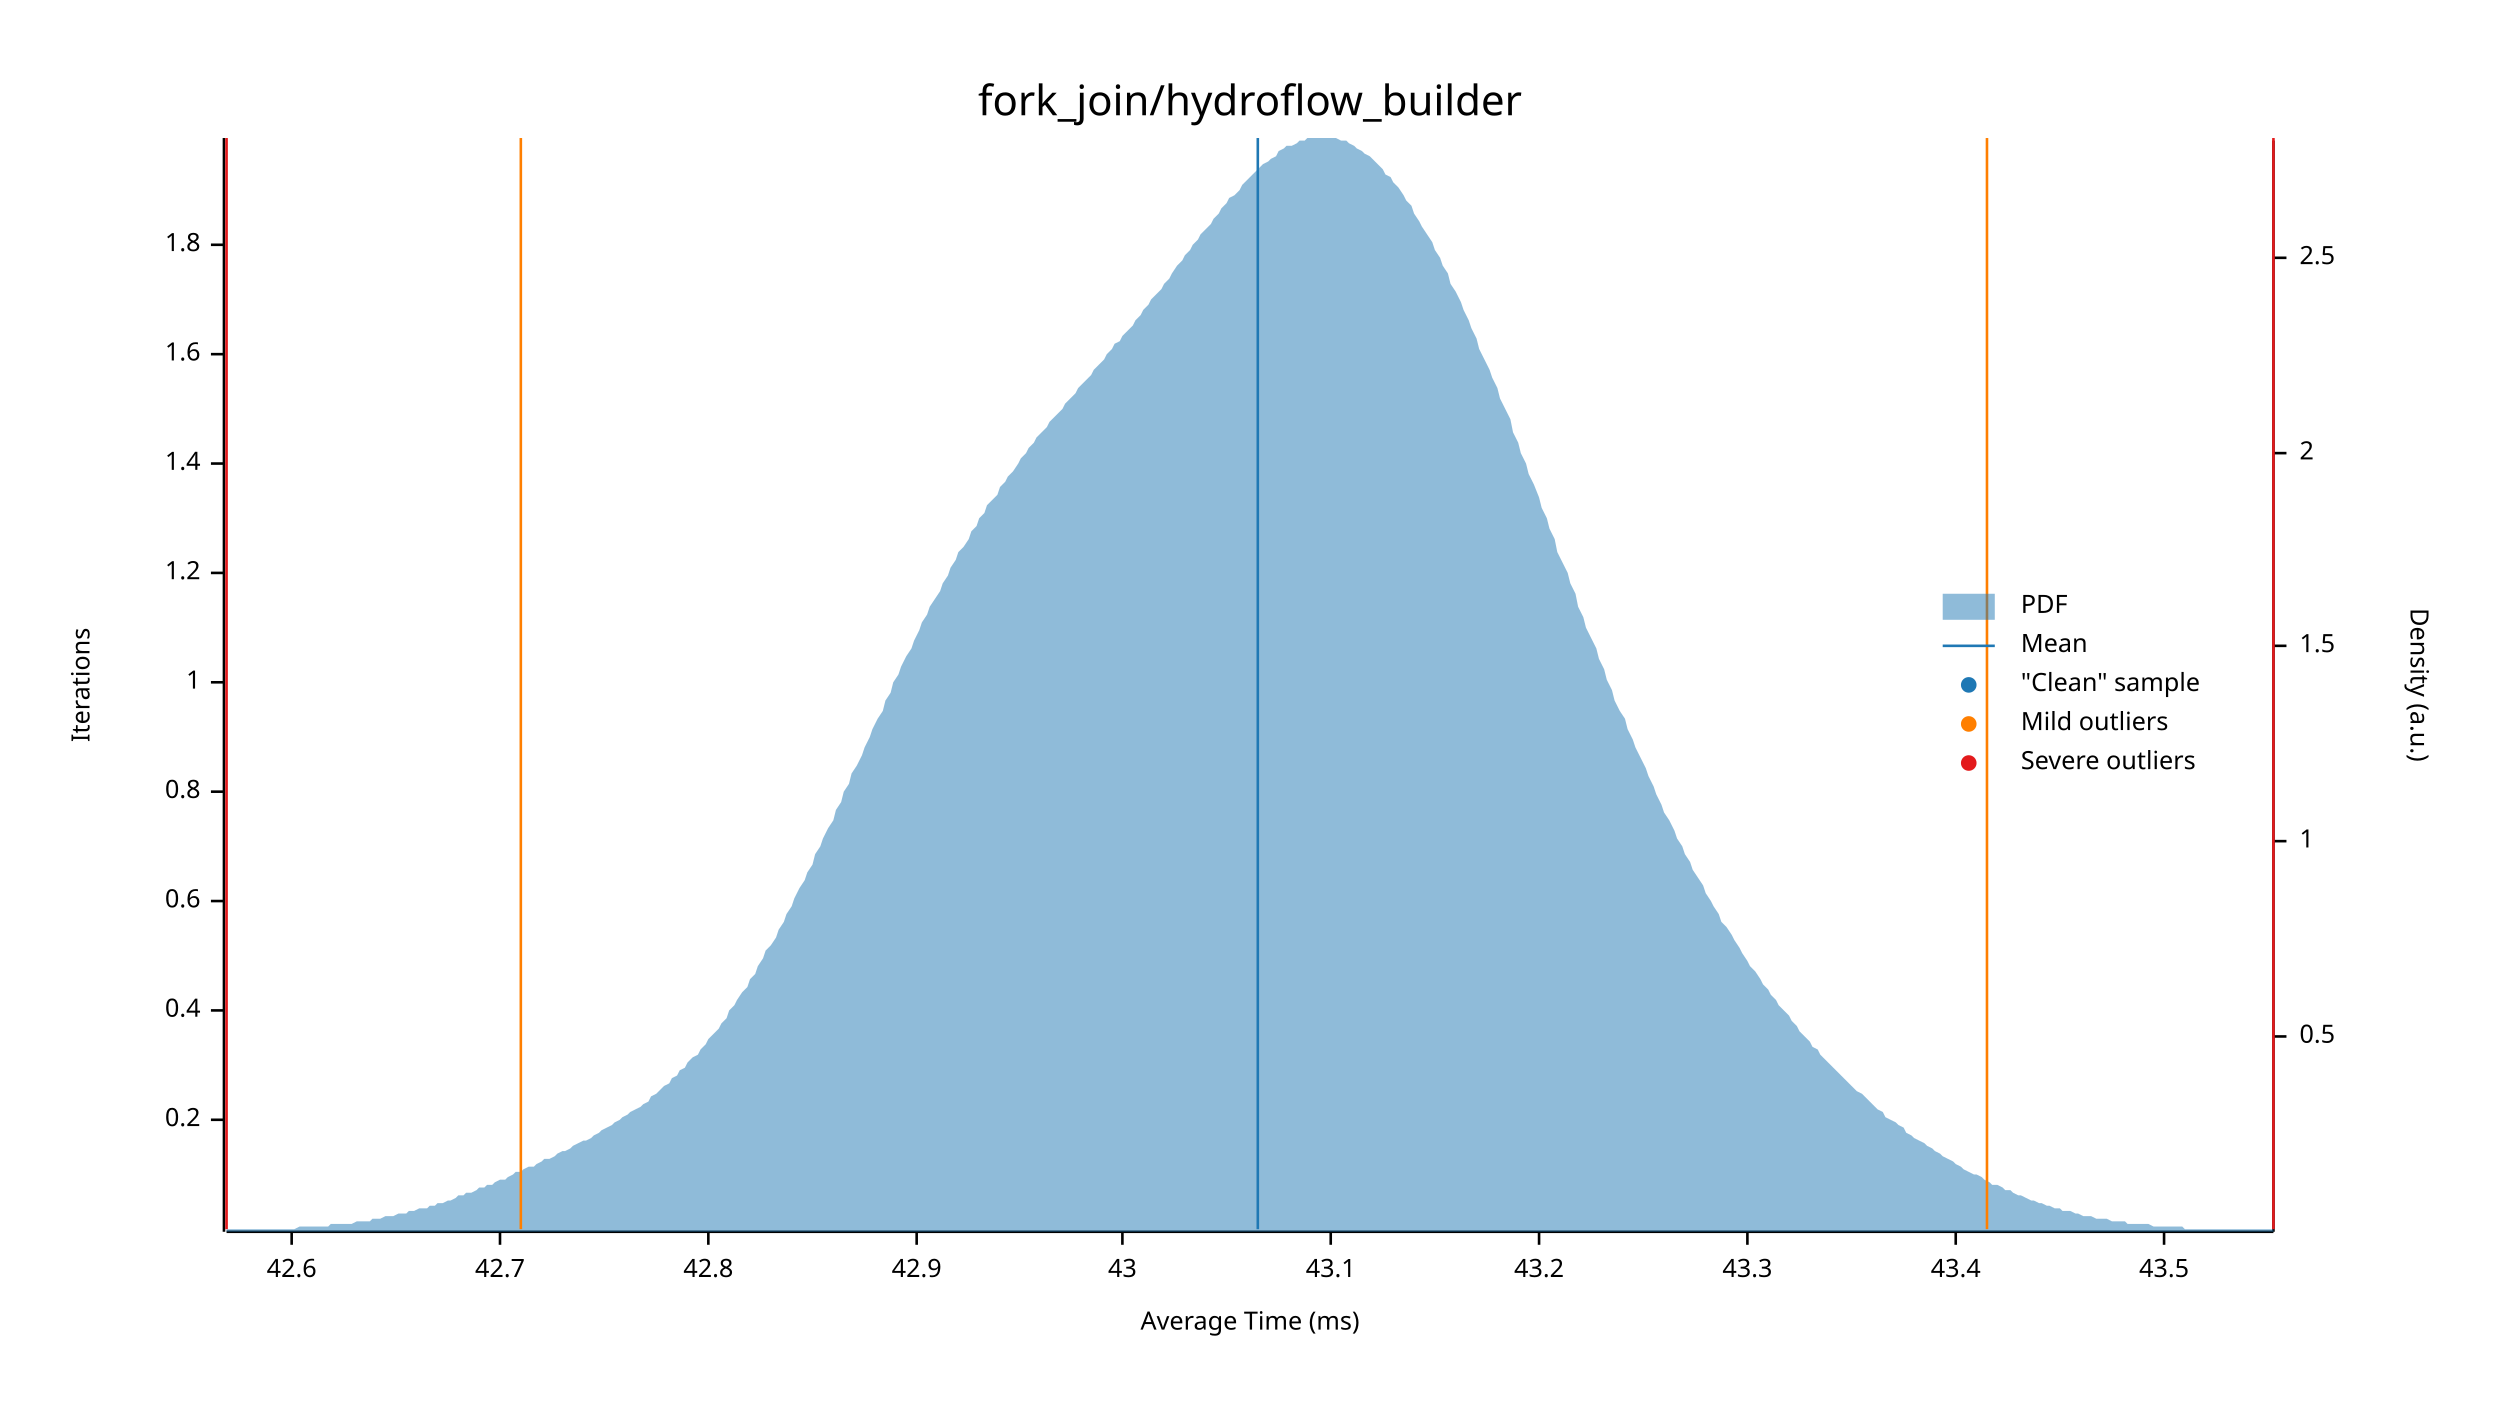
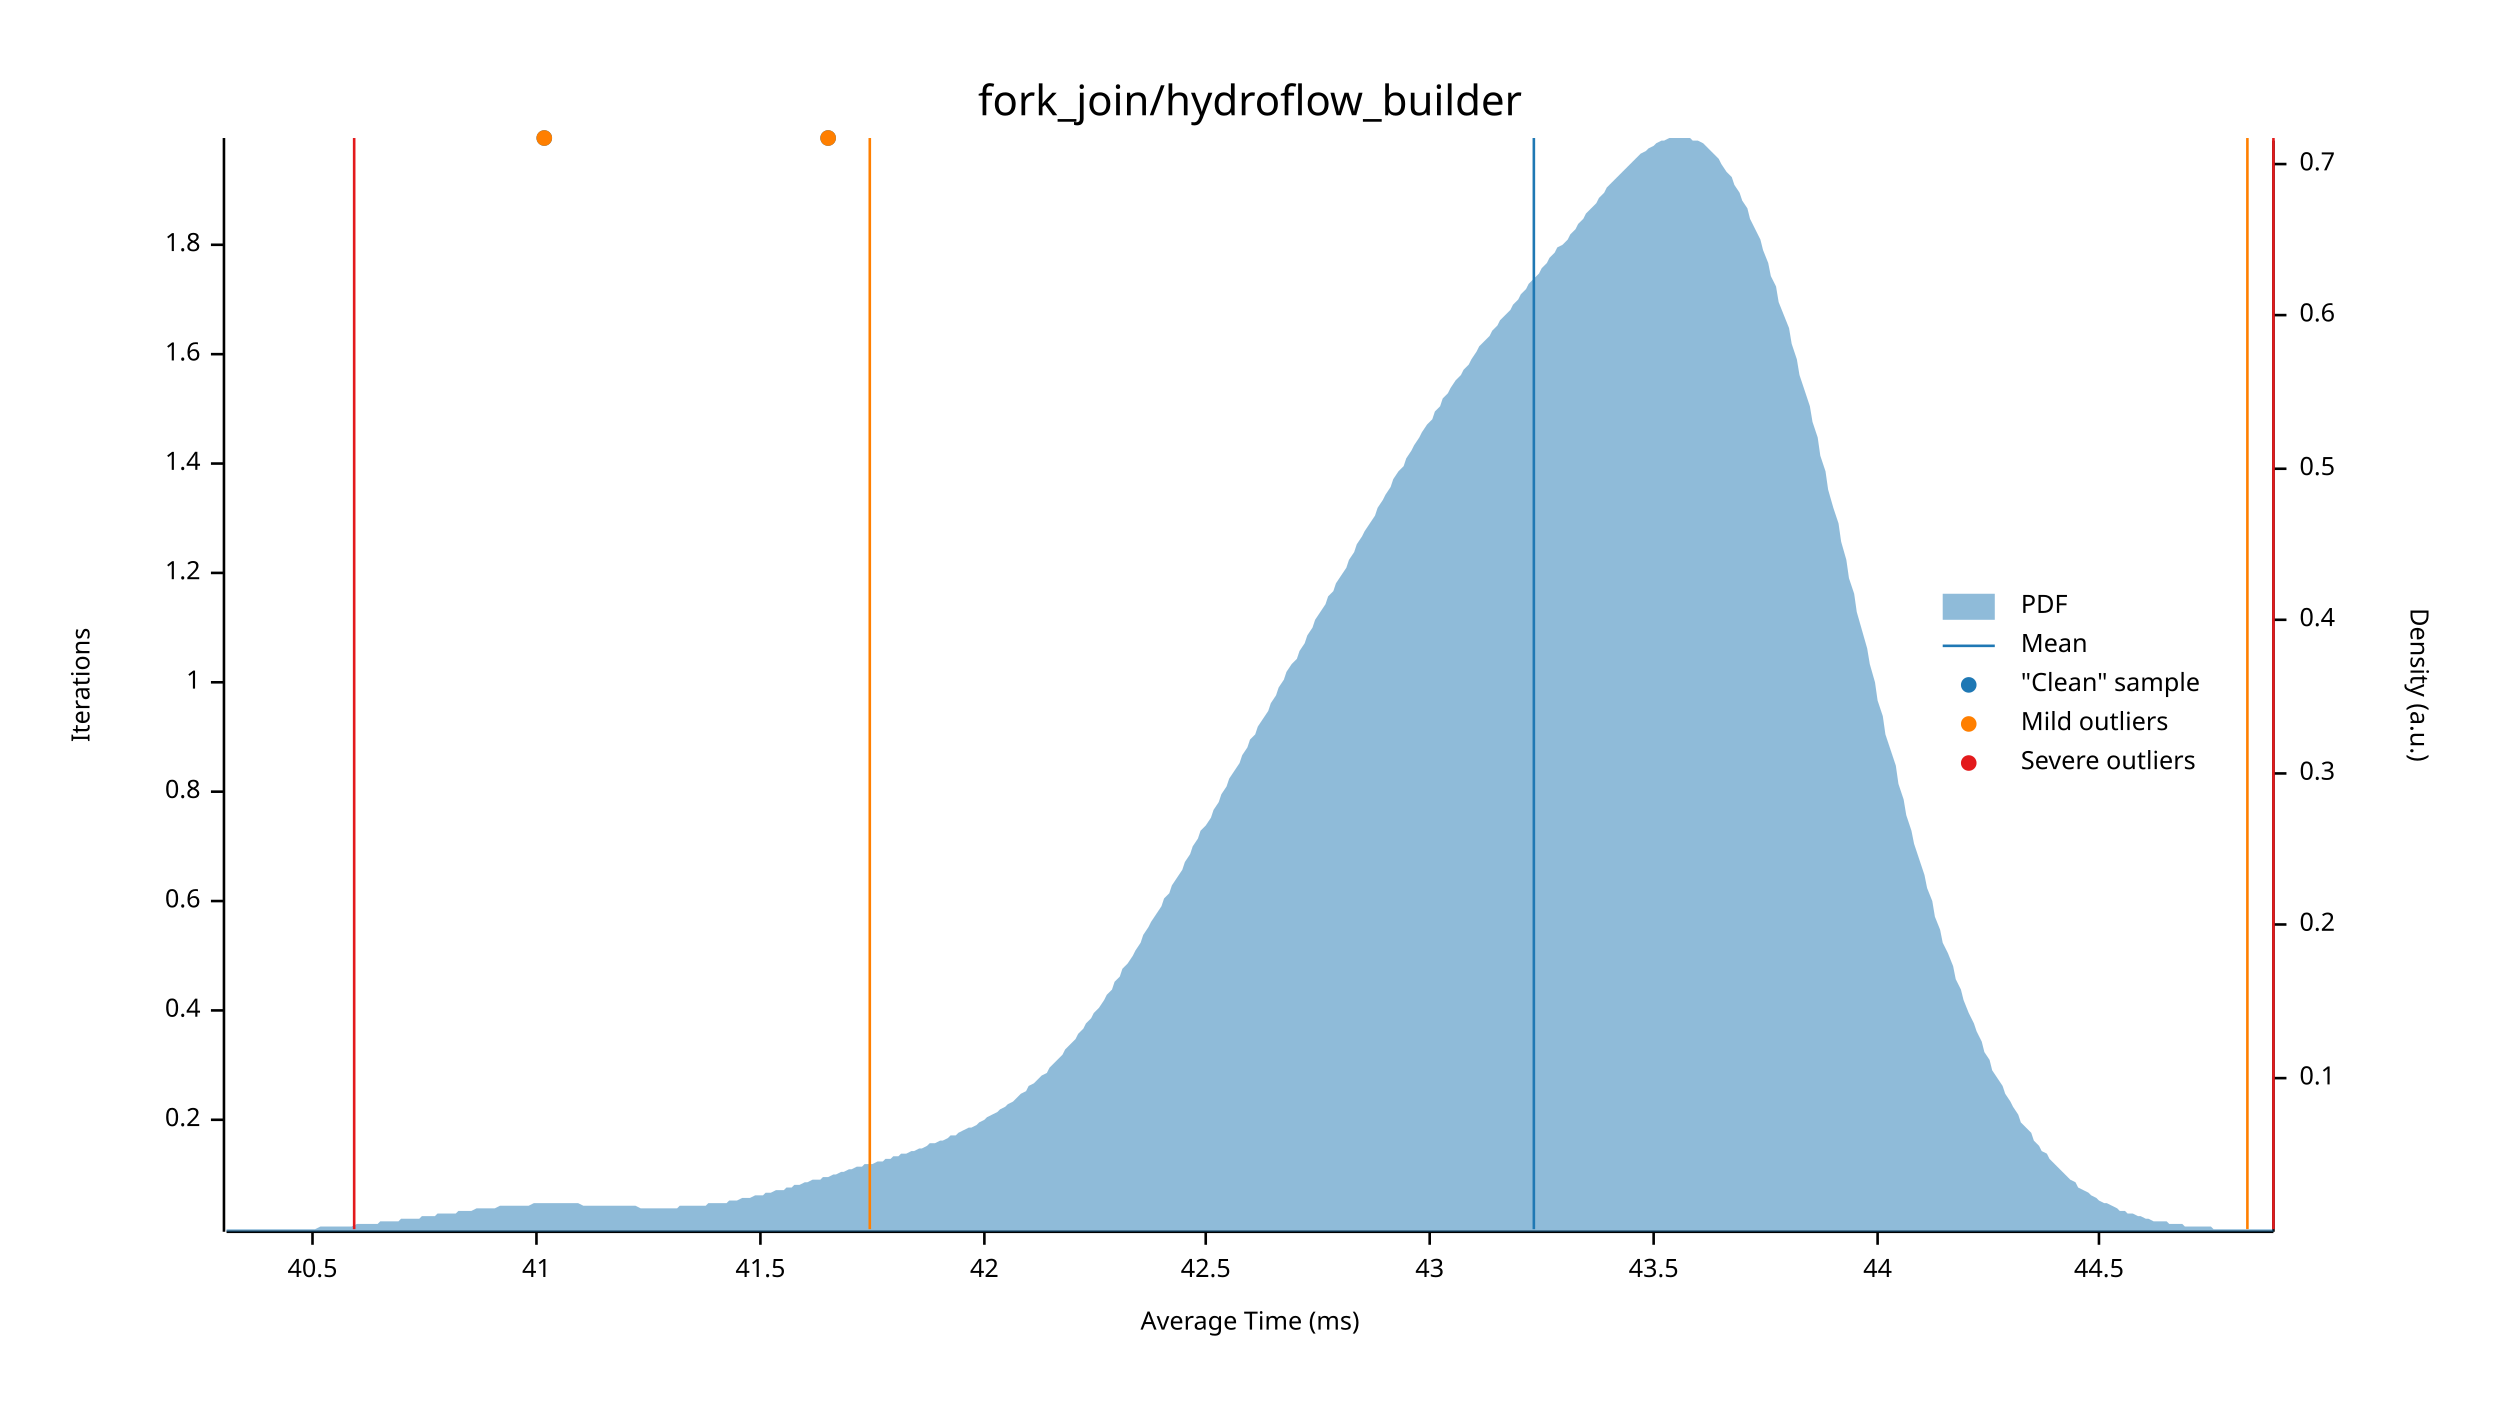
<svg xmlns="http://www.w3.org/2000/svg" width="960" height="540" viewBox="0 0 960 540">
  <text x="480" y="32" dy="0.76em" text-anchor="middle" font-family="sans-serif" font-size="16.129" opacity="1" fill="#000000">
fork_join/hydroflow_builder
</text>
  <text x="27" y="263" dy="0.76em" text-anchor="middle" font-family="sans-serif" font-size="9.677" opacity="1" fill="#000000" transform="rotate(270, 27, 263)">
Iterations
</text>
  <text x="480" y="513" dy="-0.5ex" text-anchor="middle" font-family="sans-serif" font-size="9.677" opacity="1" fill="#000000">
Average Time (ms)
</text>
  <polyline fill="none" opacity="1" stroke="#000000" stroke-width="1" points="86,53 86,473 " />
  <text x="77" y="430" dy="0.5ex" text-anchor="end" font-family="sans-serif" font-size="9.677" opacity="1" fill="#000000">
0.2
</text>
  <polyline fill="none" opacity="1" stroke="#000000" stroke-width="1" points="81,430 86,430 " />
  <text x="77" y="388" dy="0.5ex" text-anchor="end" font-family="sans-serif" font-size="9.677" opacity="1" fill="#000000">
0.4
</text>
  <polyline fill="none" opacity="1" stroke="#000000" stroke-width="1" points="81,388 86,388 " />
  <text x="77" y="346" dy="0.5ex" text-anchor="end" font-family="sans-serif" font-size="9.677" opacity="1" fill="#000000">
0.6
</text>
  <polyline fill="none" opacity="1" stroke="#000000" stroke-width="1" points="81,346 86,346 " />
  <text x="77" y="304" dy="0.5ex" text-anchor="end" font-family="sans-serif" font-size="9.677" opacity="1" fill="#000000">
0.8
</text>
  <polyline fill="none" opacity="1" stroke="#000000" stroke-width="1" points="81,304 86,304 " />
  <text x="77" y="262" dy="0.5ex" text-anchor="end" font-family="sans-serif" font-size="9.677" opacity="1" fill="#000000">
1
</text>
  <polyline fill="none" opacity="1" stroke="#000000" stroke-width="1" points="81,262 86,262 " />
  <text x="77" y="220" dy="0.5ex" text-anchor="end" font-family="sans-serif" font-size="9.677" opacity="1" fill="#000000">
1.2
</text>
  <polyline fill="none" opacity="1" stroke="#000000" stroke-width="1" points="81,220 86,220 " />
  <text x="77" y="178" dy="0.5ex" text-anchor="end" font-family="sans-serif" font-size="9.677" opacity="1" fill="#000000">
1.4
</text>
  <polyline fill="none" opacity="1" stroke="#000000" stroke-width="1" points="81,178 86,178 " />
  <text x="77" y="136" dy="0.5ex" text-anchor="end" font-family="sans-serif" font-size="9.677" opacity="1" fill="#000000">
1.6
</text>
  <polyline fill="none" opacity="1" stroke="#000000" stroke-width="1" points="81,136 86,136 " />
  <text x="77" y="94" dy="0.5ex" text-anchor="end" font-family="sans-serif" font-size="9.677" opacity="1" fill="#000000">
1.8
</text>
  <polyline fill="none" opacity="1" stroke="#000000" stroke-width="1" points="81,94 86,94 " />
  <polyline fill="none" opacity="1" stroke="#000000" stroke-width="1" points="87,473 873,473 " />
-   <text x="112" y="483" dy="0.76em" text-anchor="middle" font-family="sans-serif" font-size="9.677" opacity="1" fill="#000000">
- 42.6
+   <text x="120" y="483" dy="0.76em" text-anchor="middle" font-family="sans-serif" font-size="9.677" opacity="1" fill="#000000">
+ 40.5
</text>
-   <polyline fill="none" opacity="1" stroke="#000000" stroke-width="1" points="112,473 112,478 " />
-   <text x="192" y="483" dy="0.76em" text-anchor="middle" font-family="sans-serif" font-size="9.677" opacity="1" fill="#000000">
- 42.7
+   <polyline fill="none" opacity="1" stroke="#000000" stroke-width="1" points="120,473 120,478 " />
+   <text x="206" y="483" dy="0.76em" text-anchor="middle" font-family="sans-serif" font-size="9.677" opacity="1" fill="#000000">
+ 41
</text>
-   <polyline fill="none" opacity="1" stroke="#000000" stroke-width="1" points="192,473 192,478 " />
-   <text x="272" y="483" dy="0.76em" text-anchor="middle" font-family="sans-serif" font-size="9.677" opacity="1" fill="#000000">
- 42.8
+   <polyline fill="none" opacity="1" stroke="#000000" stroke-width="1" points="206,473 206,478 " />
+   <text x="292" y="483" dy="0.76em" text-anchor="middle" font-family="sans-serif" font-size="9.677" opacity="1" fill="#000000">
+ 41.5
</text>
-   <polyline fill="none" opacity="1" stroke="#000000" stroke-width="1" points="272,473 272,478 " />
-   <text x="352" y="483" dy="0.76em" text-anchor="middle" font-family="sans-serif" font-size="9.677" opacity="1" fill="#000000">
- 42.9
+   <polyline fill="none" opacity="1" stroke="#000000" stroke-width="1" points="292,473 292,478 " />
+   <text x="378" y="483" dy="0.76em" text-anchor="middle" font-family="sans-serif" font-size="9.677" opacity="1" fill="#000000">
+ 42
</text>
-   <polyline fill="none" opacity="1" stroke="#000000" stroke-width="1" points="352,473 352,478 " />
-   <text x="431" y="483" dy="0.76em" text-anchor="middle" font-family="sans-serif" font-size="9.677" opacity="1" fill="#000000">
+   <polyline fill="none" opacity="1" stroke="#000000" stroke-width="1" points="378,473 378,478 " />
+   <text x="463" y="483" dy="0.76em" text-anchor="middle" font-family="sans-serif" font-size="9.677" opacity="1" fill="#000000">
+ 42.5
+ </text>
+   <polyline fill="none" opacity="1" stroke="#000000" stroke-width="1" points="463,473 463,478 " />
+   <text x="549" y="483" dy="0.76em" text-anchor="middle" font-family="sans-serif" font-size="9.677" opacity="1" fill="#000000">
43
</text>
-   <polyline fill="none" opacity="1" stroke="#000000" stroke-width="1" points="431,473 431,478 " />
-   <text x="511" y="483" dy="0.76em" text-anchor="middle" font-family="sans-serif" font-size="9.677" opacity="1" fill="#000000">
- 43.1
- </text>
-   <polyline fill="none" opacity="1" stroke="#000000" stroke-width="1" points="511,473 511,478 " />
-   <text x="591" y="483" dy="0.76em" text-anchor="middle" font-family="sans-serif" font-size="9.677" opacity="1" fill="#000000">
- 43.2
- </text>
-   <polyline fill="none" opacity="1" stroke="#000000" stroke-width="1" points="591,473 591,478 " />
-   <text x="671" y="483" dy="0.76em" text-anchor="middle" font-family="sans-serif" font-size="9.677" opacity="1" fill="#000000">
- 43.3
- </text>
-   <polyline fill="none" opacity="1" stroke="#000000" stroke-width="1" points="671,473 671,478 " />
-   <text x="751" y="483" dy="0.76em" text-anchor="middle" font-family="sans-serif" font-size="9.677" opacity="1" fill="#000000">
- 43.4
- </text>
-   <polyline fill="none" opacity="1" stroke="#000000" stroke-width="1" points="751,473 751,478 " />
-   <text x="831" y="483" dy="0.76em" text-anchor="middle" font-family="sans-serif" font-size="9.677" opacity="1" fill="#000000">
+   <polyline fill="none" opacity="1" stroke="#000000" stroke-width="1" points="549,473 549,478 " />
+   <text x="635" y="483" dy="0.76em" text-anchor="middle" font-family="sans-serif" font-size="9.677" opacity="1" fill="#000000">
43.5
</text>
-   <polyline fill="none" opacity="1" stroke="#000000" stroke-width="1" points="831,473 831,478 " />
+   <polyline fill="none" opacity="1" stroke="#000000" stroke-width="1" points="635,473 635,478 " />
+   <text x="721" y="483" dy="0.76em" text-anchor="middle" font-family="sans-serif" font-size="9.677" opacity="1" fill="#000000">
+ 44
+ </text>
+   <polyline fill="none" opacity="1" stroke="#000000" stroke-width="1" points="721,473 721,478 " />
+   <text x="806" y="483" dy="0.76em" text-anchor="middle" font-family="sans-serif" font-size="9.677" opacity="1" fill="#000000">
+ 44.5
+ </text>
+   <polyline fill="none" opacity="1" stroke="#000000" stroke-width="1" points="806,473 806,478 " />
  <text x="933" y="263" dy="0.76em" text-anchor="middle" font-family="sans-serif" font-size="9.677" opacity="1" fill="#000000" transform="rotate(90, 933, 263)">
Density (a.u.)
</text>
  <polyline fill="none" opacity="1" stroke="#000000" stroke-width="1" points="873,54 873,473 " />
-   <text x="883" y="398" dy="0.5ex" text-anchor="start" font-family="sans-serif" font-size="9.677" opacity="1" fill="#000000">
+   <text x="883" y="414" dy="0.5ex" text-anchor="start" font-family="sans-serif" font-size="9.677" opacity="1" fill="#000000">
+ 0.1
+ </text>
+   <polyline fill="none" opacity="1" stroke="#000000" stroke-width="1" points="873,414 878,414 " />
+   <text x="883" y="355" dy="0.5ex" text-anchor="start" font-family="sans-serif" font-size="9.677" opacity="1" fill="#000000">
+ 0.2
+ </text>
+   <polyline fill="none" opacity="1" stroke="#000000" stroke-width="1" points="873,355 878,355 " />
+   <text x="883" y="297" dy="0.5ex" text-anchor="start" font-family="sans-serif" font-size="9.677" opacity="1" fill="#000000">
+ 0.3
+ </text>
+   <polyline fill="none" opacity="1" stroke="#000000" stroke-width="1" points="873,297 878,297 " />
+   <text x="883" y="238" dy="0.5ex" text-anchor="start" font-family="sans-serif" font-size="9.677" opacity="1" fill="#000000">
+ 0.4
+ </text>
+   <polyline fill="none" opacity="1" stroke="#000000" stroke-width="1" points="873,238 878,238 " />
+   <text x="883" y="180" dy="0.5ex" text-anchor="start" font-family="sans-serif" font-size="9.677" opacity="1" fill="#000000">
0.5
</text>
-   <polyline fill="none" opacity="1" stroke="#000000" stroke-width="1" points="873,398 878,398 " />
-   <text x="883" y="323" dy="0.5ex" text-anchor="start" font-family="sans-serif" font-size="9.677" opacity="1" fill="#000000">
- 1
+   <polyline fill="none" opacity="1" stroke="#000000" stroke-width="1" points="873,180 878,180 " />
+   <text x="883" y="121" dy="0.5ex" text-anchor="start" font-family="sans-serif" font-size="9.677" opacity="1" fill="#000000">
+ 0.6
</text>
-   <polyline fill="none" opacity="1" stroke="#000000" stroke-width="1" points="873,323 878,323 " />
-   <text x="883" y="248" dy="0.5ex" text-anchor="start" font-family="sans-serif" font-size="9.677" opacity="1" fill="#000000">
- 1.5
+   <polyline fill="none" opacity="1" stroke="#000000" stroke-width="1" points="873,121 878,121 " />
+   <text x="883" y="63" dy="0.5ex" text-anchor="start" font-family="sans-serif" font-size="9.677" opacity="1" fill="#000000">
+ 0.7
</text>
-   <polyline fill="none" opacity="1" stroke="#000000" stroke-width="1" points="873,248 878,248 " />
-   <text x="883" y="174" dy="0.5ex" text-anchor="start" font-family="sans-serif" font-size="9.677" opacity="1" fill="#000000">
- 2
- </text>
-   <polyline fill="none" opacity="1" stroke="#000000" stroke-width="1" points="873,174 878,174 " />
-   <text x="883" y="99" dy="0.5ex" text-anchor="start" font-family="sans-serif" font-size="9.677" opacity="1" fill="#000000">
- 2.5
- </text>
-   <polyline fill="none" opacity="1" stroke="#000000" stroke-width="1" points="873,99 878,99 " />
-   <polygon opacity="0.5" fill="#1F78B4" points="87,472 88,472 90,472 91,472 93,472 94,472 96,472 98,472 99,472 101,472 102,472 104,472 105,472 107,472 109,472 110,472 112,472 113,472 115,471 116,471 118,471 120,471 121,471 123,471 124,471 126,471 127,470 129,470 131,470 132,470 134,470 135,470 137,469 138,469 140,469 142,469 143,468 145,468 146,468 148,467 150,467 151,467 153,466 154,466 156,466 157,465 159,465 161,464 162,464 164,464 165,463 167,463 168,462 170,462 172,461 173,461 175,460 176,459 178,459 179,458 181,458 183,457 184,456 186,456 187,455 189,455 190,454 192,453 194,453 195,452 197,451 198,450 200,450 201,449 203,448 205,448 206,447 208,446 209,445 211,445 213,444 214,443 216,442 217,442 219,441 220,440 222,439 224,438 225,438 227,437 228,436 230,435 231,434 233,433 235,432 236,431 238,430 239,429 241,428 242,427 244,426 246,425 247,424 249,423 250,421 252,420 253,419 255,417 257,416 258,414 260,413 261,411 263,410 264,408 266,406 268,405 269,403 271,401 272,399 274,397 276,395 277,393 279,391 280,388 282,386 283,384 285,381 287,379 288,376 290,374 291,371 293,368 294,365 296,363 298,360 299,357 301,354 302,351 304,348 305,345 307,341 309,338 310,335 312,332 313,328 315,325 316,322 318,318 320,315 321,311 323,308 324,304 326,301 327,297 329,294 331,290 332,287 334,283 335,280 337,276 339,273 340,269 342,266 343,262 345,259 346,256 348,252 350,249 351,246 353,242 354,239 356,236 357,233 359,230 361,227 362,224 364,221 365,218 367,215 368,212 370,210 372,207 373,204 375,202 376,199 378,197 379,194 381,192 383,190 384,187 386,185 387,183 389,181 391,178 392,176 394,174 395,172 397,170 398,168 400,166 402,164 403,162 405,160 406,159 408,157 409,155 411,153 413,151 414,149 416,147 417,146 419,144 420,142 422,140 424,138 425,136 427,134 428,132 430,131 431,129 433,127 435,125 436,123 438,121 439,119 441,117 442,115 444,113 446,111 447,109 449,107 450,105 452,102 454,100 455,98 457,96 458,94 460,92 461,90 463,88 465,86 466,84 468,82 469,80 471,78 472,76 474,75 476,73 477,71 479,69 480,68 482,66 483,65 485,63 487,62 488,61 490,60 491,58 493,57 494,56 496,56 498,55 499,54 501,54 502,53 504,53 505,53 507,53 509,53 510,53 512,53 513,53 515,54 517,54 518,55 520,56 521,57 523,58 524,59 526,60 528,62 529,63 531,65 532,67 534,68 535,70 537,72 539,75 540,77 542,79 543,82 545,85 546,87 548,90 550,93 551,96 553,99 554,102 556,105 557,109 559,112 561,116 562,119 564,123 565,126 567,130 568,134 570,138 572,142 573,145 575,149 576,153 578,157 580,161 581,166 583,170 584,174 586,178 587,182 589,186 591,191 592,195 594,199 595,203 597,207 598,212 600,216 602,220 603,224 605,228 606,233 608,237 609,241 611,245 613,249 614,253 616,257 617,261 619,265 620,269 622,273 624,276 625,280 627,284 628,287 630,291 632,295 633,298 635,302 636,305 638,309 639,312 641,315 643,319 644,322 646,325 647,328 649,331 650,334 652,337 654,340 655,343 657,346 658,348 660,351 661,354 663,356 665,359 666,361 668,364 669,366 671,369 672,371 674,373 676,376 677,378 679,380 680,382 682,384 683,386 685,388 687,390 688,392 690,394 691,396 693,398 695,400 696,402 698,403 699,405 701,407 702,408 704,410 706,412 707,413 709,415 710,416 712,418 713,419 715,420 717,422 718,423 720,425 721,426 723,427 724,429 726,430 728,431 729,432 731,433 732,435 734,436 735,437 737,438 739,439 740,440 742,441 743,442 745,443 746,444 748,445 750,446 751,447 753,448 754,449 756,450 758,451 759,451 761,452 762,453 764,454 765,455 767,455 769,456 770,457 772,457 773,458 775,459 776,459 778,460 780,461 781,461 783,462 784,462 786,463 787,463 789,464 791,464 792,465 794,465 795,465 797,466 798,466 800,467 802,467 803,467 805,468 806,468 808,468 809,468 811,469 813,469 814,469 816,469 817,470 819,470 821,470 822,470 824,470 825,470 827,471 828,471 830,471 832,471 833,471 835,471 836,471 838,471 839,472 841,472 843,472 844,472 846,472 847,472 849,472 850,472 852,472 854,472 855,472 857,472 858,472 860,472 861,472 863,472 865,472 866,472 868,472 869,472 871,472 873,472 873,473 87,473 " />
-   <polyline fill="none" opacity="1" stroke="#1F78B4" stroke-width="1" points="483,472 483,53 " />
-   <polyline fill="none" opacity="1" stroke="#FF7F00" stroke-width="1" points="200,472 200,53 " />
-   <polyline fill="none" opacity="1" stroke="#FF7F00" stroke-width="1" points="763,472 763,53 " />
-   <polyline fill="none" opacity="1" stroke="#E31A1C" stroke-width="1" points="87,472 87,53 " />
+   <polyline fill="none" opacity="1" stroke="#000000" stroke-width="1" points="873,63 878,63 " />
+   <polygon opacity="0.5" fill="#1F78B4" points="87,472 88,472 90,472 91,472 93,472 94,472 96,472 98,472 99,472 101,472 102,472 104,472 105,472 107,472 109,472 110,472 112,472 113,472 115,472 116,472 118,472 120,472 121,472 123,471 124,471 126,471 127,471 129,471 131,471 132,471 134,471 135,471 137,470 138,470 140,470 142,470 143,470 145,470 146,469 148,469 150,469 151,469 153,469 154,468 156,468 157,468 159,468 161,468 162,467 164,467 165,467 167,467 168,466 170,466 172,466 173,466 175,466 176,465 178,465 179,465 181,465 183,464 184,464 186,464 187,464 189,464 190,464 192,463 194,463 195,463 197,463 198,463 200,463 201,463 203,463 205,462 206,462 208,462 209,462 211,462 213,462 214,462 216,462 217,462 219,462 220,462 222,462 224,463 225,463 227,463 228,463 230,463 231,463 233,463 235,463 236,463 238,463 239,463 241,463 242,463 244,463 246,464 247,464 249,464 250,464 252,464 253,464 255,464 257,464 258,464 260,464 261,463 263,463 264,463 266,463 268,463 269,463 271,463 272,462 274,462 276,462 277,462 279,462 280,461 282,461 283,461 285,460 287,460 288,460 290,459 291,459 293,459 294,458 296,458 298,457 299,457 301,457 302,456 304,456 305,455 307,455 309,454 310,454 312,453 313,453 315,453 316,452 318,452 320,451 321,451 323,450 324,450 326,449 327,449 329,448 331,448 332,447 334,447 335,447 337,446 339,446 340,445 342,445 343,444 345,444 346,443 348,443 350,442 351,442 353,441 354,441 356,440 357,439 359,439 361,438 362,438 364,437 365,436 367,436 368,435 370,434 372,433 373,433 375,432 376,431 378,430 379,429 381,428 383,427 384,426 386,425 387,424 389,423 391,421 392,420 394,419 395,417 397,416 398,415 400,413 402,412 403,410 405,408 406,407 408,405 409,403 411,401 413,399 414,397 416,395 417,393 419,391 420,389 422,387 424,384 425,382 427,380 428,377 430,375 431,372 433,370 435,367 436,365 438,362 439,359 441,356 442,354 444,351 446,348 447,345 449,343 450,340 452,337 454,334 455,331 457,328 458,325 460,322 461,319 463,317 465,314 466,311 468,308 469,305 471,302 472,299 474,296 476,293 477,290 479,287 480,284 482,282 483,279 485,276 487,273 488,270 490,267 491,264 493,261 494,258 496,255 498,253 499,250 501,247 502,244 504,241 505,238 507,235 509,232 510,229 512,227 513,224 515,221 517,218 518,215 520,212 521,209 523,206 524,204 526,201 528,198 529,195 531,192 532,190 534,187 535,184 537,181 539,179 540,176 542,173 543,171 545,168 546,166 548,163 550,161 551,158 553,156 554,153 556,151 557,149 559,146 561,144 562,142 564,140 565,138 567,135 568,133 570,131 572,129 573,127 575,125 576,123 578,121 580,119 581,117 583,115 584,113 586,111 587,109 589,107 591,105 592,103 594,101 595,99 597,97 598,95 600,94 602,92 603,90 605,88 606,86 608,84 609,82 611,80 613,78 614,76 616,74 617,72 619,70 620,69 622,67 624,65 625,64 627,62 628,61 630,59 632,58 633,57 635,56 636,55 638,54 639,54 641,53 643,53 644,53 646,53 647,53 649,53 650,54 652,54 654,55 655,56 657,58 658,59 660,61 661,63 663,66 665,68 666,71 668,74 669,77 671,80 672,84 674,88 676,92 677,96 679,101 680,106 682,110 683,116 685,121 687,126 688,132 690,138 691,144 693,150 695,156 696,162 698,168 699,175 701,181 702,188 704,195 706,201 707,208 709,215 710,222 712,228 713,235 715,242 717,249 718,255 720,262 721,269 723,275 724,282 726,288 728,294 729,301 731,307 732,313 734,319 735,324 737,330 739,336 740,341 742,346 743,352 745,357 746,362 748,366 750,371 751,376 753,380 754,384 756,389 758,393 759,396 761,400 762,404 764,407 765,411 767,414 769,417 770,420 772,423 773,425 775,428 776,431 778,433 780,435 781,438 783,440 784,442 786,443 787,445 789,447 791,449 792,450 794,452 795,453 797,454 798,456 800,457 802,458 803,459 805,460 806,461 808,462 809,462 811,463 813,464 814,465 816,465 817,466 819,466 821,467 822,467 824,468 825,468 827,469 828,469 830,469 832,469 833,470 835,470 836,470 838,470 839,471 841,471 843,471 844,471 846,471 847,471 849,471 850,472 852,472 854,472 855,472 857,472 858,472 860,472 861,472 863,472 865,472 866,472 868,472 869,472 871,472 873,472 873,473 87,473 " />
+   <polyline fill="none" opacity="1" stroke="#1F78B4" stroke-width="1" points="589,472 589,53 " />
+   <polyline fill="none" opacity="1" stroke="#FF7F00" stroke-width="1" points="334,472 334,53 " />
+   <polyline fill="none" opacity="1" stroke="#FF7F00" stroke-width="1" points="863,472 863,53 " />
+   <polyline fill="none" opacity="1" stroke="#E31A1C" stroke-width="1" points="136,472 136,53 " />
  <polyline fill="none" opacity="1" stroke="#E31A1C" stroke-width="1" points="873,472 873,53 " />
+   <circle cx="318" cy="53" r="3" opacity="1" fill="#1F78B4" stroke="none" stroke-width="1" />
+   <circle cx="209" cy="53" r="3" opacity="1" fill="#1F78B4" stroke="none" stroke-width="1" />
+   <circle cx="318" cy="53" r="3" opacity="1" fill="#FF7F00" stroke="none" stroke-width="1" />
+   <circle cx="209" cy="53" r="3" opacity="1" fill="#FF7F00" stroke="none" stroke-width="1" />
  <text x="776" y="228" dy="0.76em" text-anchor="start" font-family="sans-serif" font-size="9.677" opacity="1" fill="#000000">
PDF
</text>
  <text x="776" y="243" dy="0.76em" text-anchor="start" font-family="sans-serif" font-size="9.677" opacity="1" fill="#000000">
Mean
</text>
  <text x="776" y="258" dy="0.76em" text-anchor="start" font-family="sans-serif" font-size="9.677" opacity="1" fill="#000000">
"Clean" sample
</text>
  <text x="776" y="273" dy="0.76em" text-anchor="start" font-family="sans-serif" font-size="9.677" opacity="1" fill="#000000">
Mild outliers
</text>
  <text x="776" y="288" dy="0.76em" text-anchor="start" font-family="sans-serif" font-size="9.677" opacity="1" fill="#000000">
Severe outliers
</text>
  <rect x="746" y="228" width="20" height="10" opacity="0.5" fill="#1F78B4" stroke="none" />
  <polyline fill="none" opacity="1" stroke="#1F78B4" stroke-width="1" points="746,248 766,248 " />
  <circle cx="756" cy="263" r="3" opacity="1" fill="#1F78B4" stroke="none" stroke-width="1" />
  <circle cx="756" cy="278" r="3" opacity="1" fill="#FF7F00" stroke="none" stroke-width="1" />
  <circle cx="756" cy="293" r="3" opacity="1" fill="#E31A1C" stroke="none" stroke-width="1" />
</svg>
